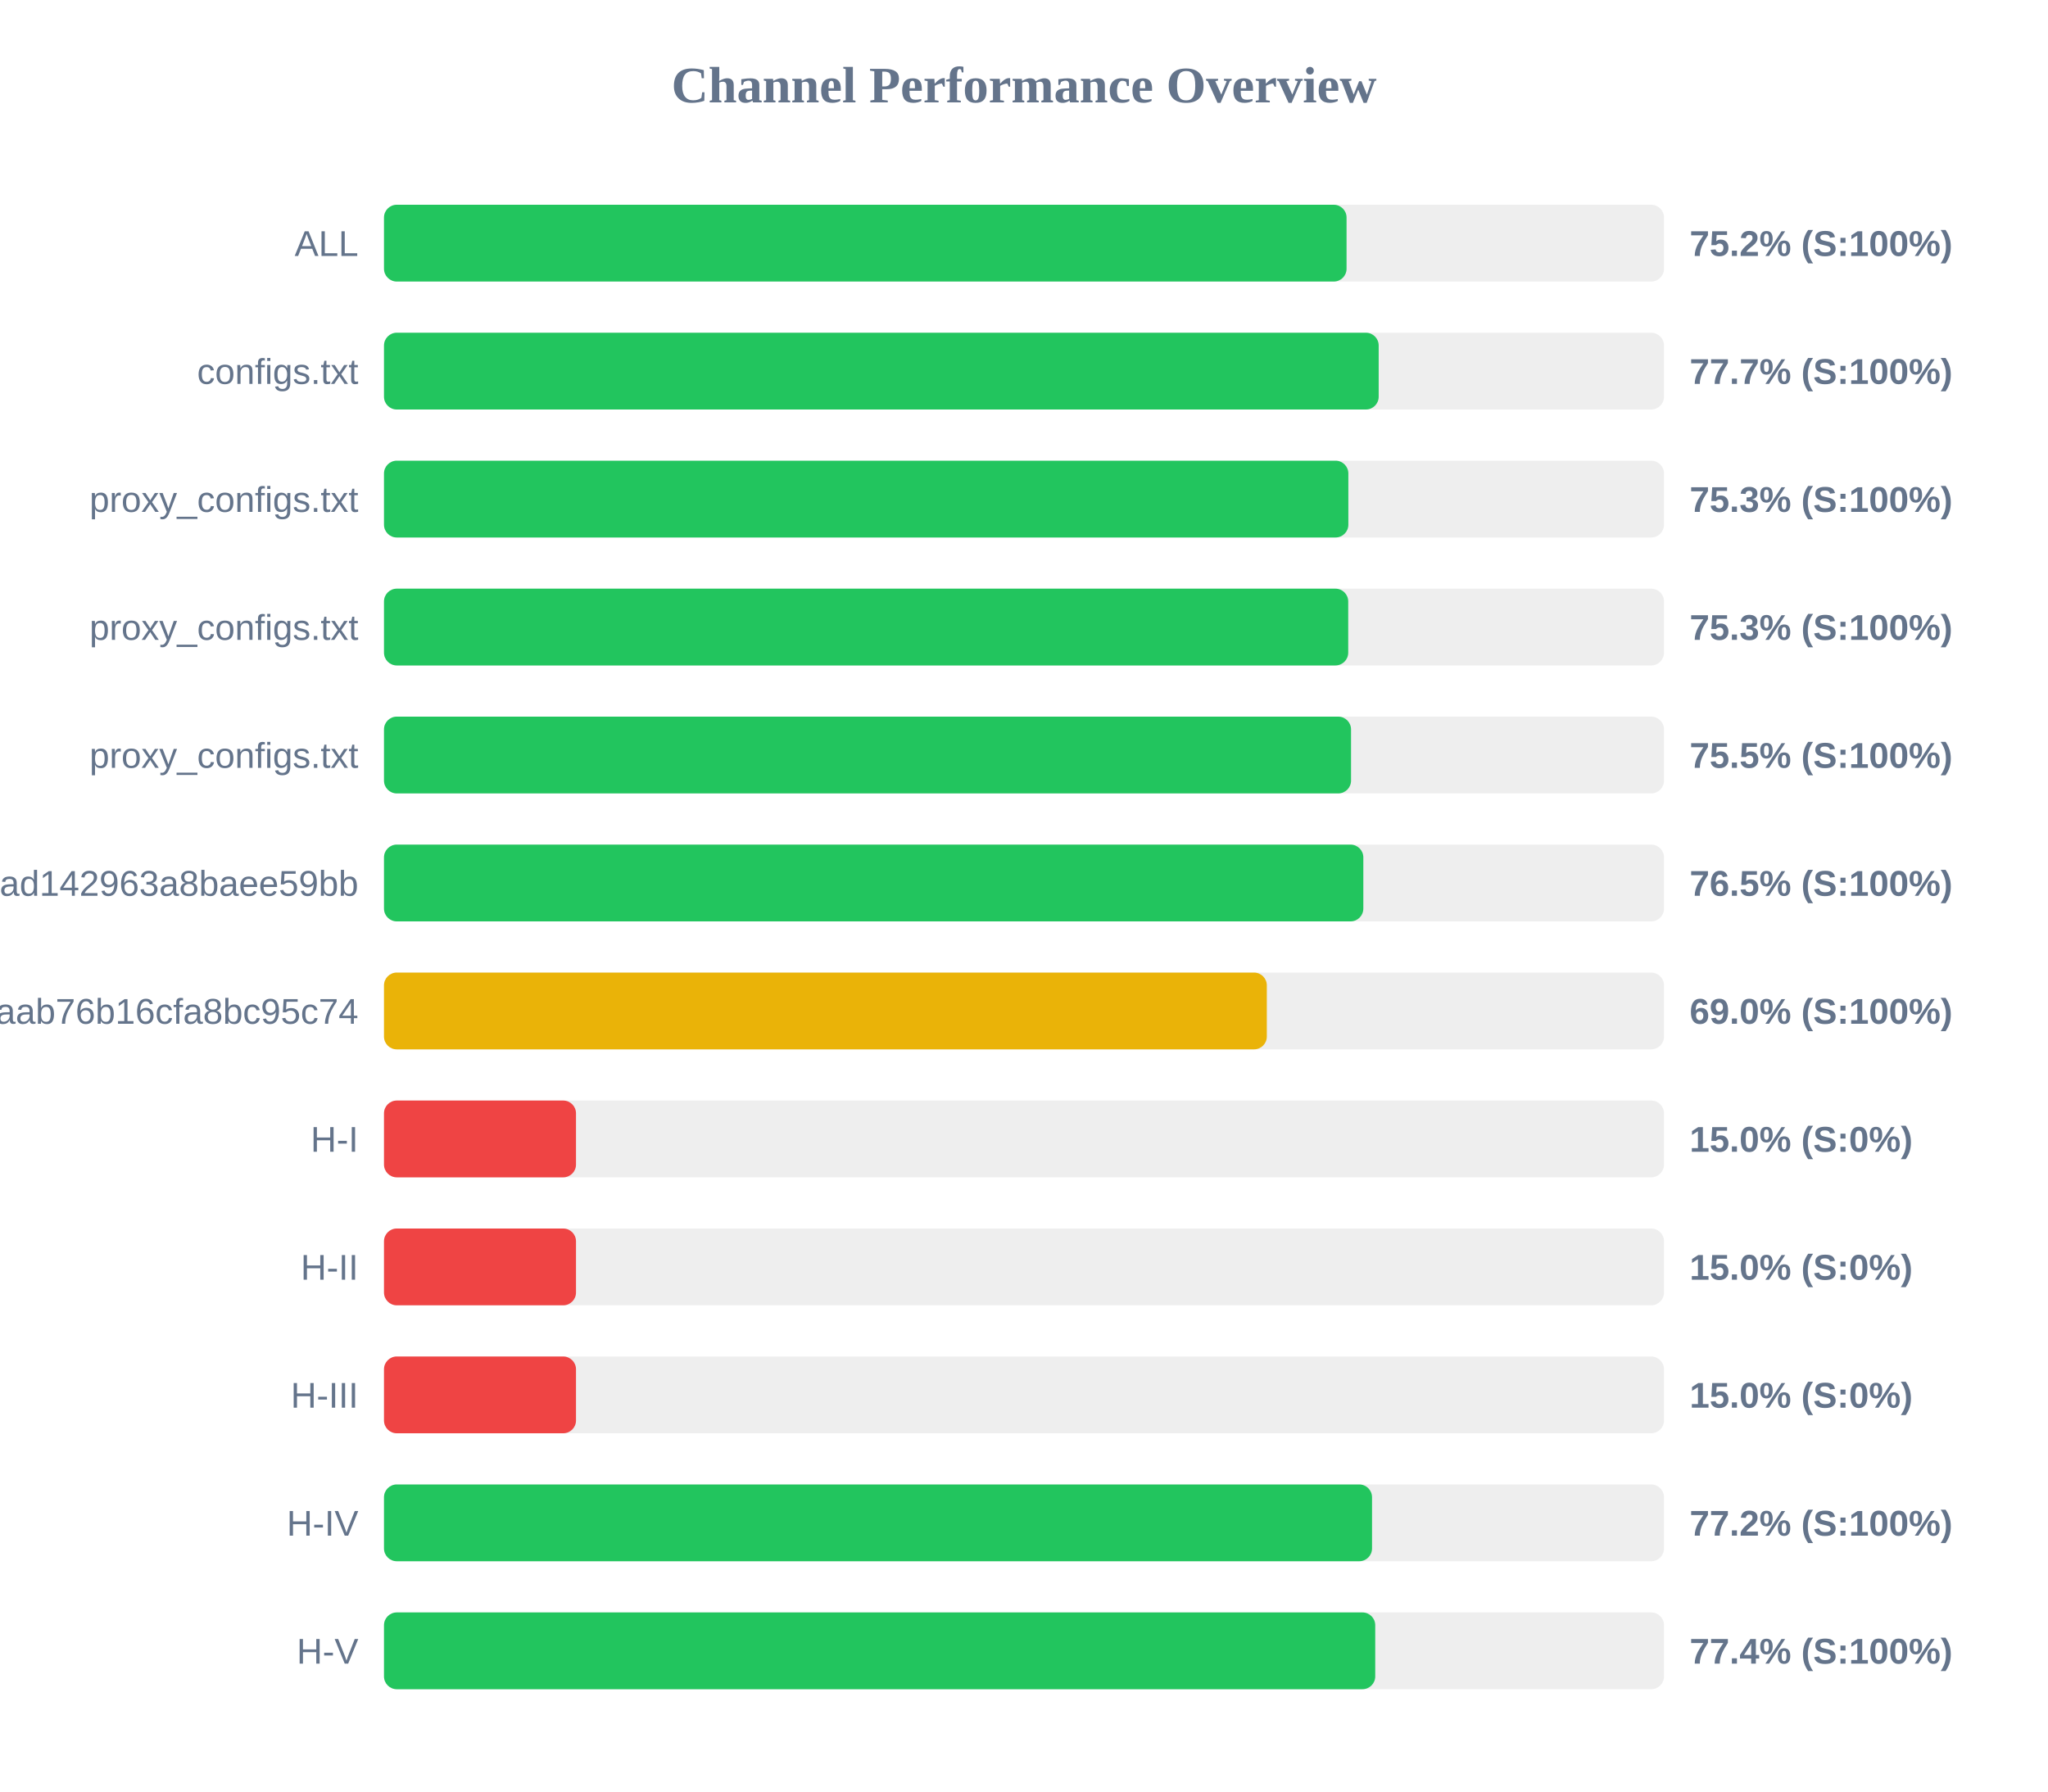
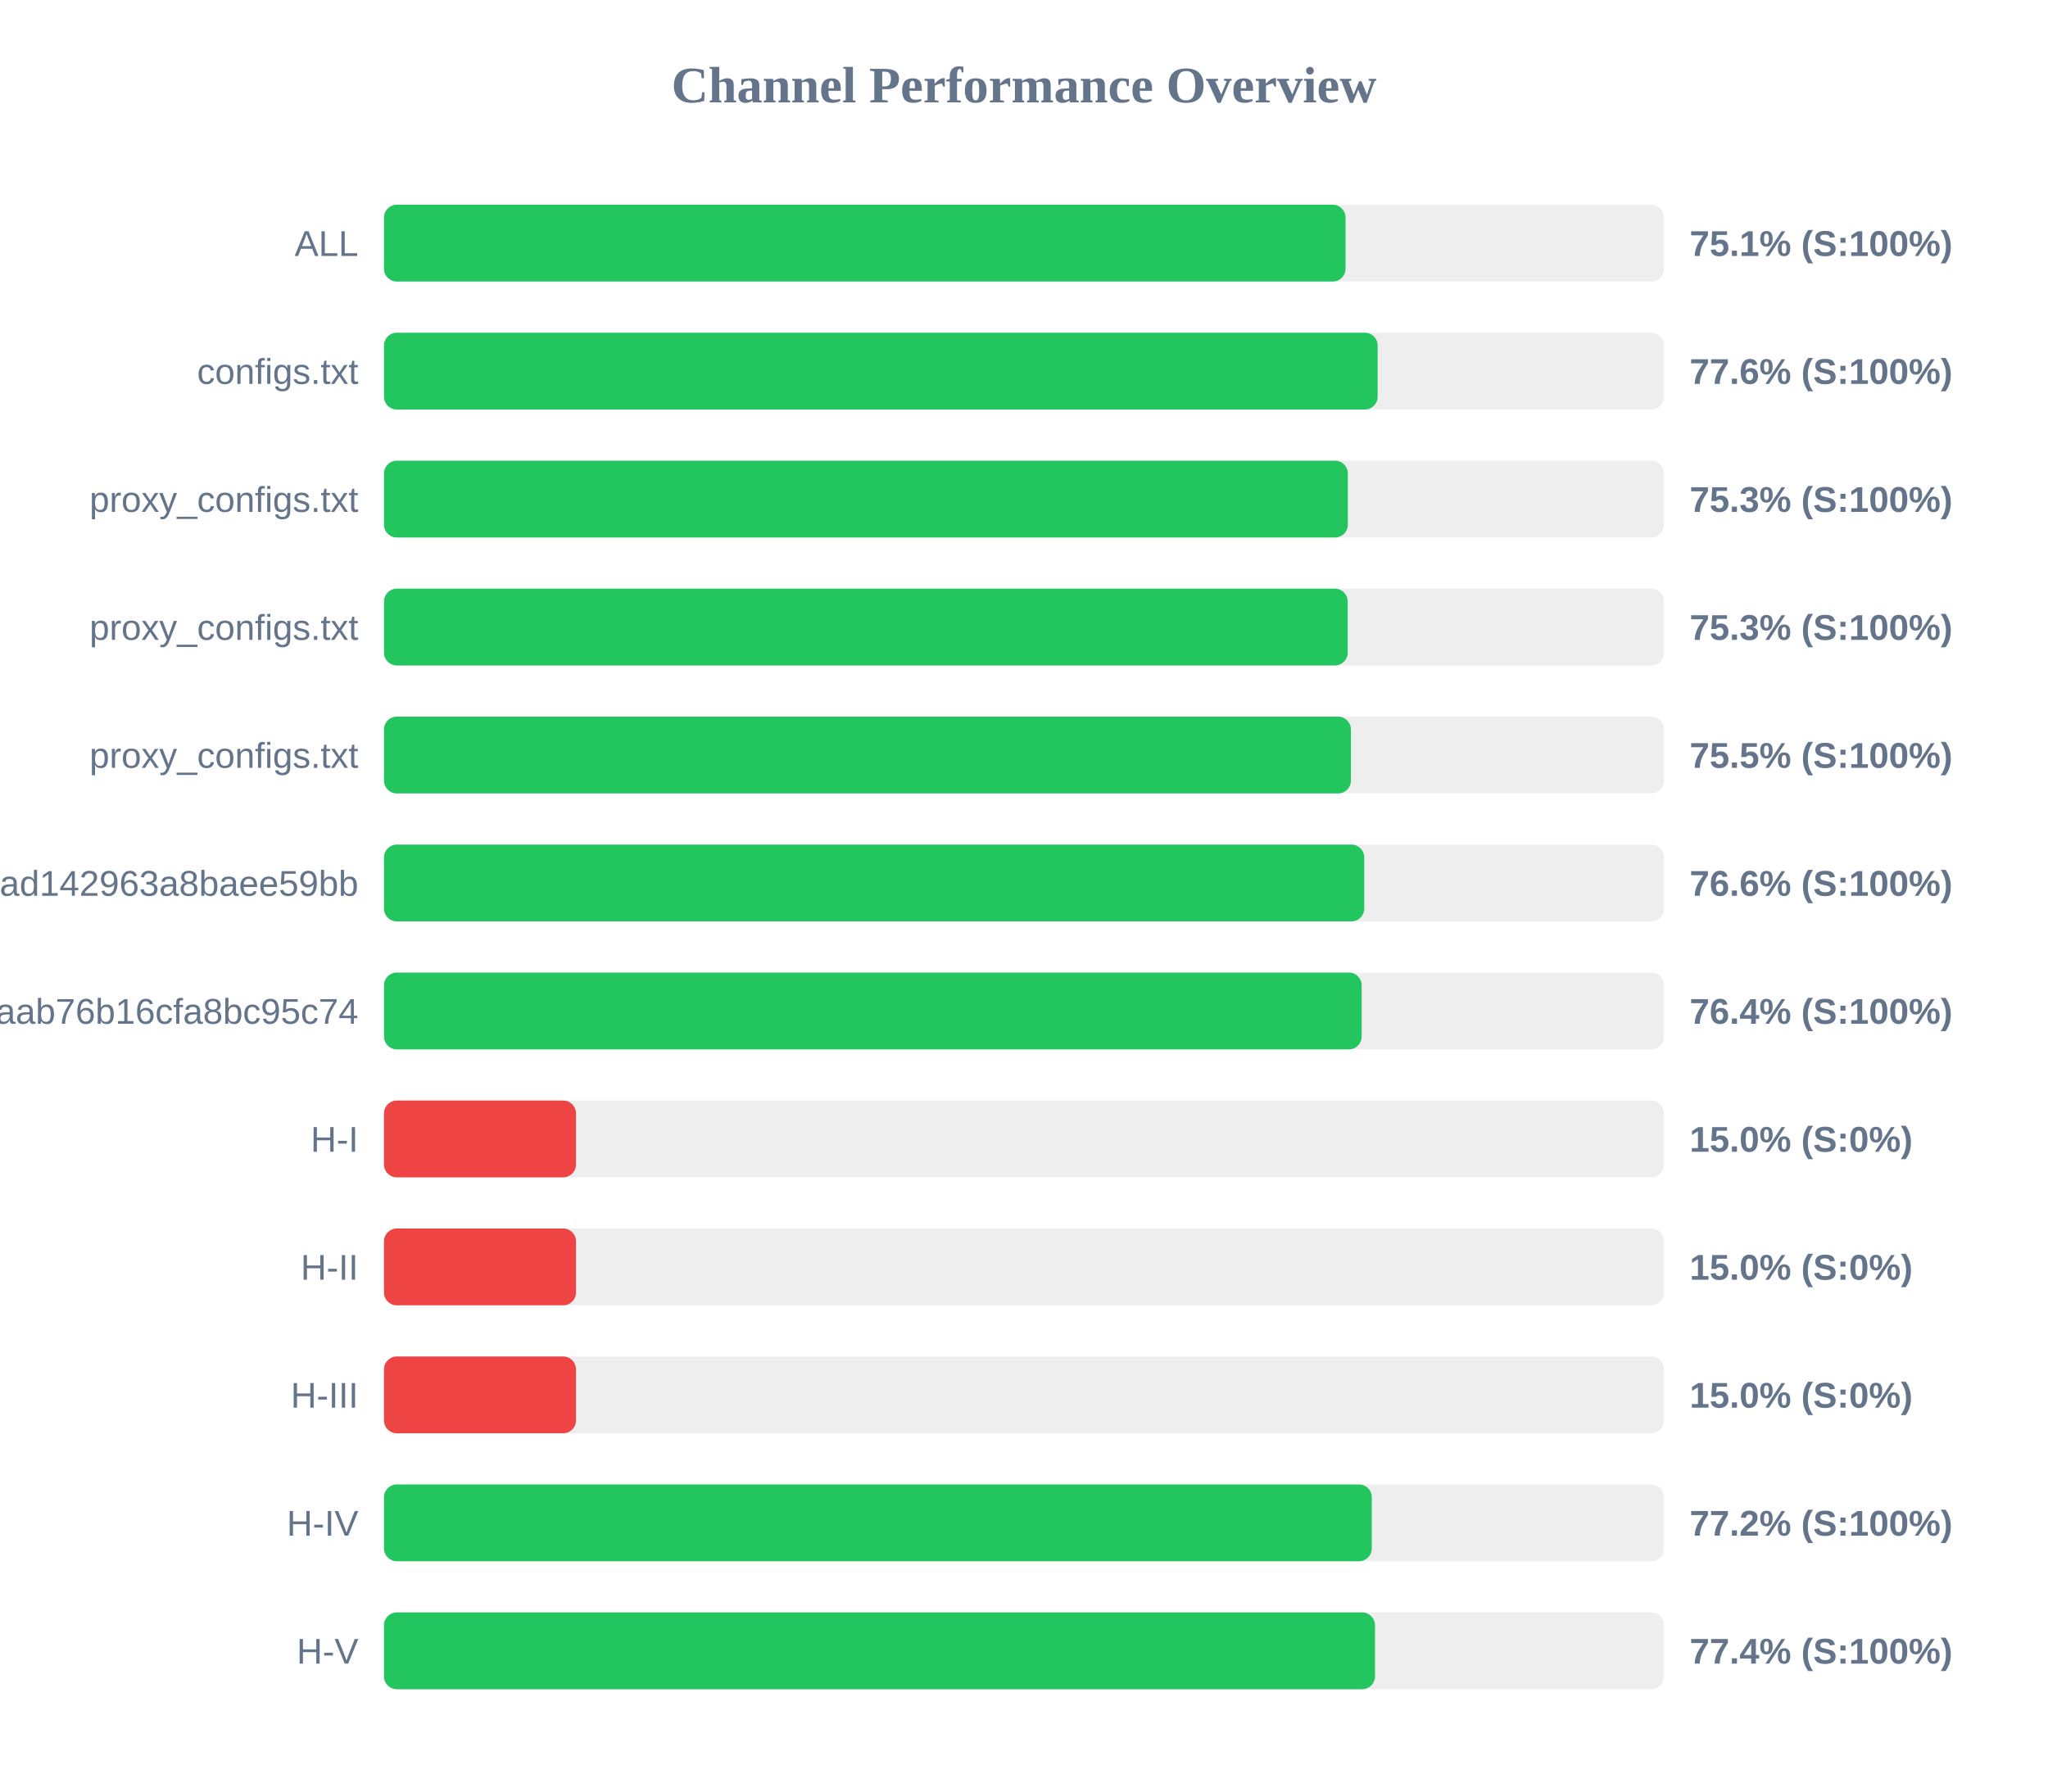
<svg xmlns="http://www.w3.org/2000/svg" width="800" height="700" version="1.1">
  <style>
        .row { font: 14px Arial; fill: #64748b; }
        .score { font: bold 14px Arial; fill: #64748b; }
    </style>
  <text x="400" y="40" text-anchor="middle" font-size="20px" font-weight="bold" fill="#64748b">Channel Performance Overview</text>
  <rect x="150" y="80" width="500" height="30" fill="#eee" rx="5" />
-   <rect x="150" y="80" width="376.0" height="30" fill="#22c55e" rx="5" />
+   <rect x="150" y="80" width="375.6" height="30" fill="#22c55e" rx="5" />
  <text x="140" y="100" text-anchor="end" class="row">ALL</text>
-   <text x="660" y="100" text-anchor="start" class="score">75.2% (S:100%)</text>
+   <text x="660" y="100" text-anchor="start" class="score">75.1% (S:100%)</text>
  <rect x="150" y="130" width="500" height="30" fill="#eee" rx="5" />
-   <rect x="150" y="130" width="388.55" height="30" fill="#22c55e" rx="5" />
+   <rect x="150" y="130" width="388.15" height="30" fill="#22c55e" rx="5" />
  <text x="140" y="150" text-anchor="end" class="row">configs.txt</text>
-   <text x="660" y="150" text-anchor="start" class="score">77.7% (S:100%)</text>
+   <text x="660" y="150" text-anchor="start" class="score">77.6% (S:100%)</text>
  <rect x="150" y="180" width="500" height="30" fill="#eee" rx="5" />
-   <rect x="150" y="180" width="376.7" height="30" fill="#22c55e" rx="5" />
+   <rect x="150" y="180" width="376.5" height="30" fill="#22c55e" rx="5" />
  <text x="140" y="200" text-anchor="end" class="row">proxy_configs.txt</text>
  <text x="660" y="200" text-anchor="start" class="score">75.3% (S:100%)</text>
  <rect x="150" y="230" width="500" height="30" fill="#eee" rx="5" />
-   <rect x="150" y="230" width="376.65" height="30" fill="#22c55e" rx="5" />
+   <rect x="150" y="230" width="376.45" height="30" fill="#22c55e" rx="5" />
  <text x="140" y="250" text-anchor="end" class="row">proxy_configs.txt</text>
  <text x="660" y="250" text-anchor="start" class="score">75.3% (S:100%)</text>
  <rect x="150" y="280" width="500" height="30" fill="#eee" rx="5" />
-   <rect x="150" y="280" width="377.75" height="30" fill="#22c55e" rx="5" />
+   <rect x="150" y="280" width="377.7" height="30" fill="#22c55e" rx="5" />
  <text x="140" y="300" text-anchor="end" class="row">proxy_configs.txt</text>
  <text x="660" y="300" text-anchor="start" class="score">75.5% (S:100%)</text>
  <rect x="150" y="330" width="500" height="30" fill="#eee" rx="5" />
-   <rect x="150" y="330" width="382.55" height="30" fill="#22c55e" rx="5" />
+   <rect x="150" y="330" width="382.9" height="30" fill="#22c55e" rx="5" />
  <text x="140" y="350" text-anchor="end" class="row">subscribe?token=bb610d21b57e36ad142963a8baee59bb</text>
-   <text x="660" y="350" text-anchor="start" class="score">76.5% (S:100%)</text>
+   <text x="660" y="350" text-anchor="start" class="score">76.6% (S:100%)</text>
  <rect x="150" y="380" width="500" height="30" fill="#eee" rx="5" />
-   <rect x="150" y="380" width="344.85" height="30" fill="#eab308" rx="5" />
+   <rect x="150" y="380" width="381.9" height="30" fill="#22c55e" rx="5" />
  <text x="140" y="400" text-anchor="end" class="row">3ae0e6ed6c161aab76b16cfa8bc95c74</text>
-   <text x="660" y="400" text-anchor="start" class="score">69.0% (S:100%)</text>
+   <text x="660" y="400" text-anchor="start" class="score">76.4% (S:100%)</text>
  <rect x="150" y="430" width="500" height="30" fill="#eee" rx="5" />
  <rect x="150" y="430" width="75.0" height="30" fill="#ef4444" rx="5" />
  <text x="140" y="450" text-anchor="end" class="row">H-I</text>
  <text x="660" y="450" text-anchor="start" class="score">15.0% (S:0%)</text>
  <rect x="150" y="480" width="500" height="30" fill="#eee" rx="5" />
  <rect x="150" y="480" width="75.0" height="30" fill="#ef4444" rx="5" />
  <text x="140" y="500" text-anchor="end" class="row">H-II</text>
  <text x="660" y="500" text-anchor="start" class="score">15.0% (S:0%)</text>
  <rect x="150" y="530" width="500" height="30" fill="#eee" rx="5" />
  <rect x="150" y="530" width="75.0" height="30" fill="#ef4444" rx="5" />
  <text x="140" y="550" text-anchor="end" class="row">H-III</text>
  <text x="660" y="550" text-anchor="start" class="score">15.0% (S:0%)</text>
  <rect x="150" y="580" width="500" height="30" fill="#eee" rx="5" />
-   <rect x="150" y="580" width="385.95" height="30" fill="#22c55e" rx="5" />
+   <rect x="150" y="580" width="385.85" height="30" fill="#22c55e" rx="5" />
  <text x="140" y="600" text-anchor="end" class="row">H-IV</text>
  <text x="660" y="600" text-anchor="start" class="score">77.2% (S:100%)</text>
  <rect x="150" y="630" width="500" height="30" fill="#eee" rx="5" />
-   <rect x="150" y="630" width="387.2" height="30" fill="#22c55e" rx="5" />
+   <rect x="150" y="630" width="387.1" height="30" fill="#22c55e" rx="5" />
  <text x="140" y="650" text-anchor="end" class="row">H-V</text>
  <text x="660" y="650" text-anchor="start" class="score">77.4% (S:100%)</text>
</svg>
